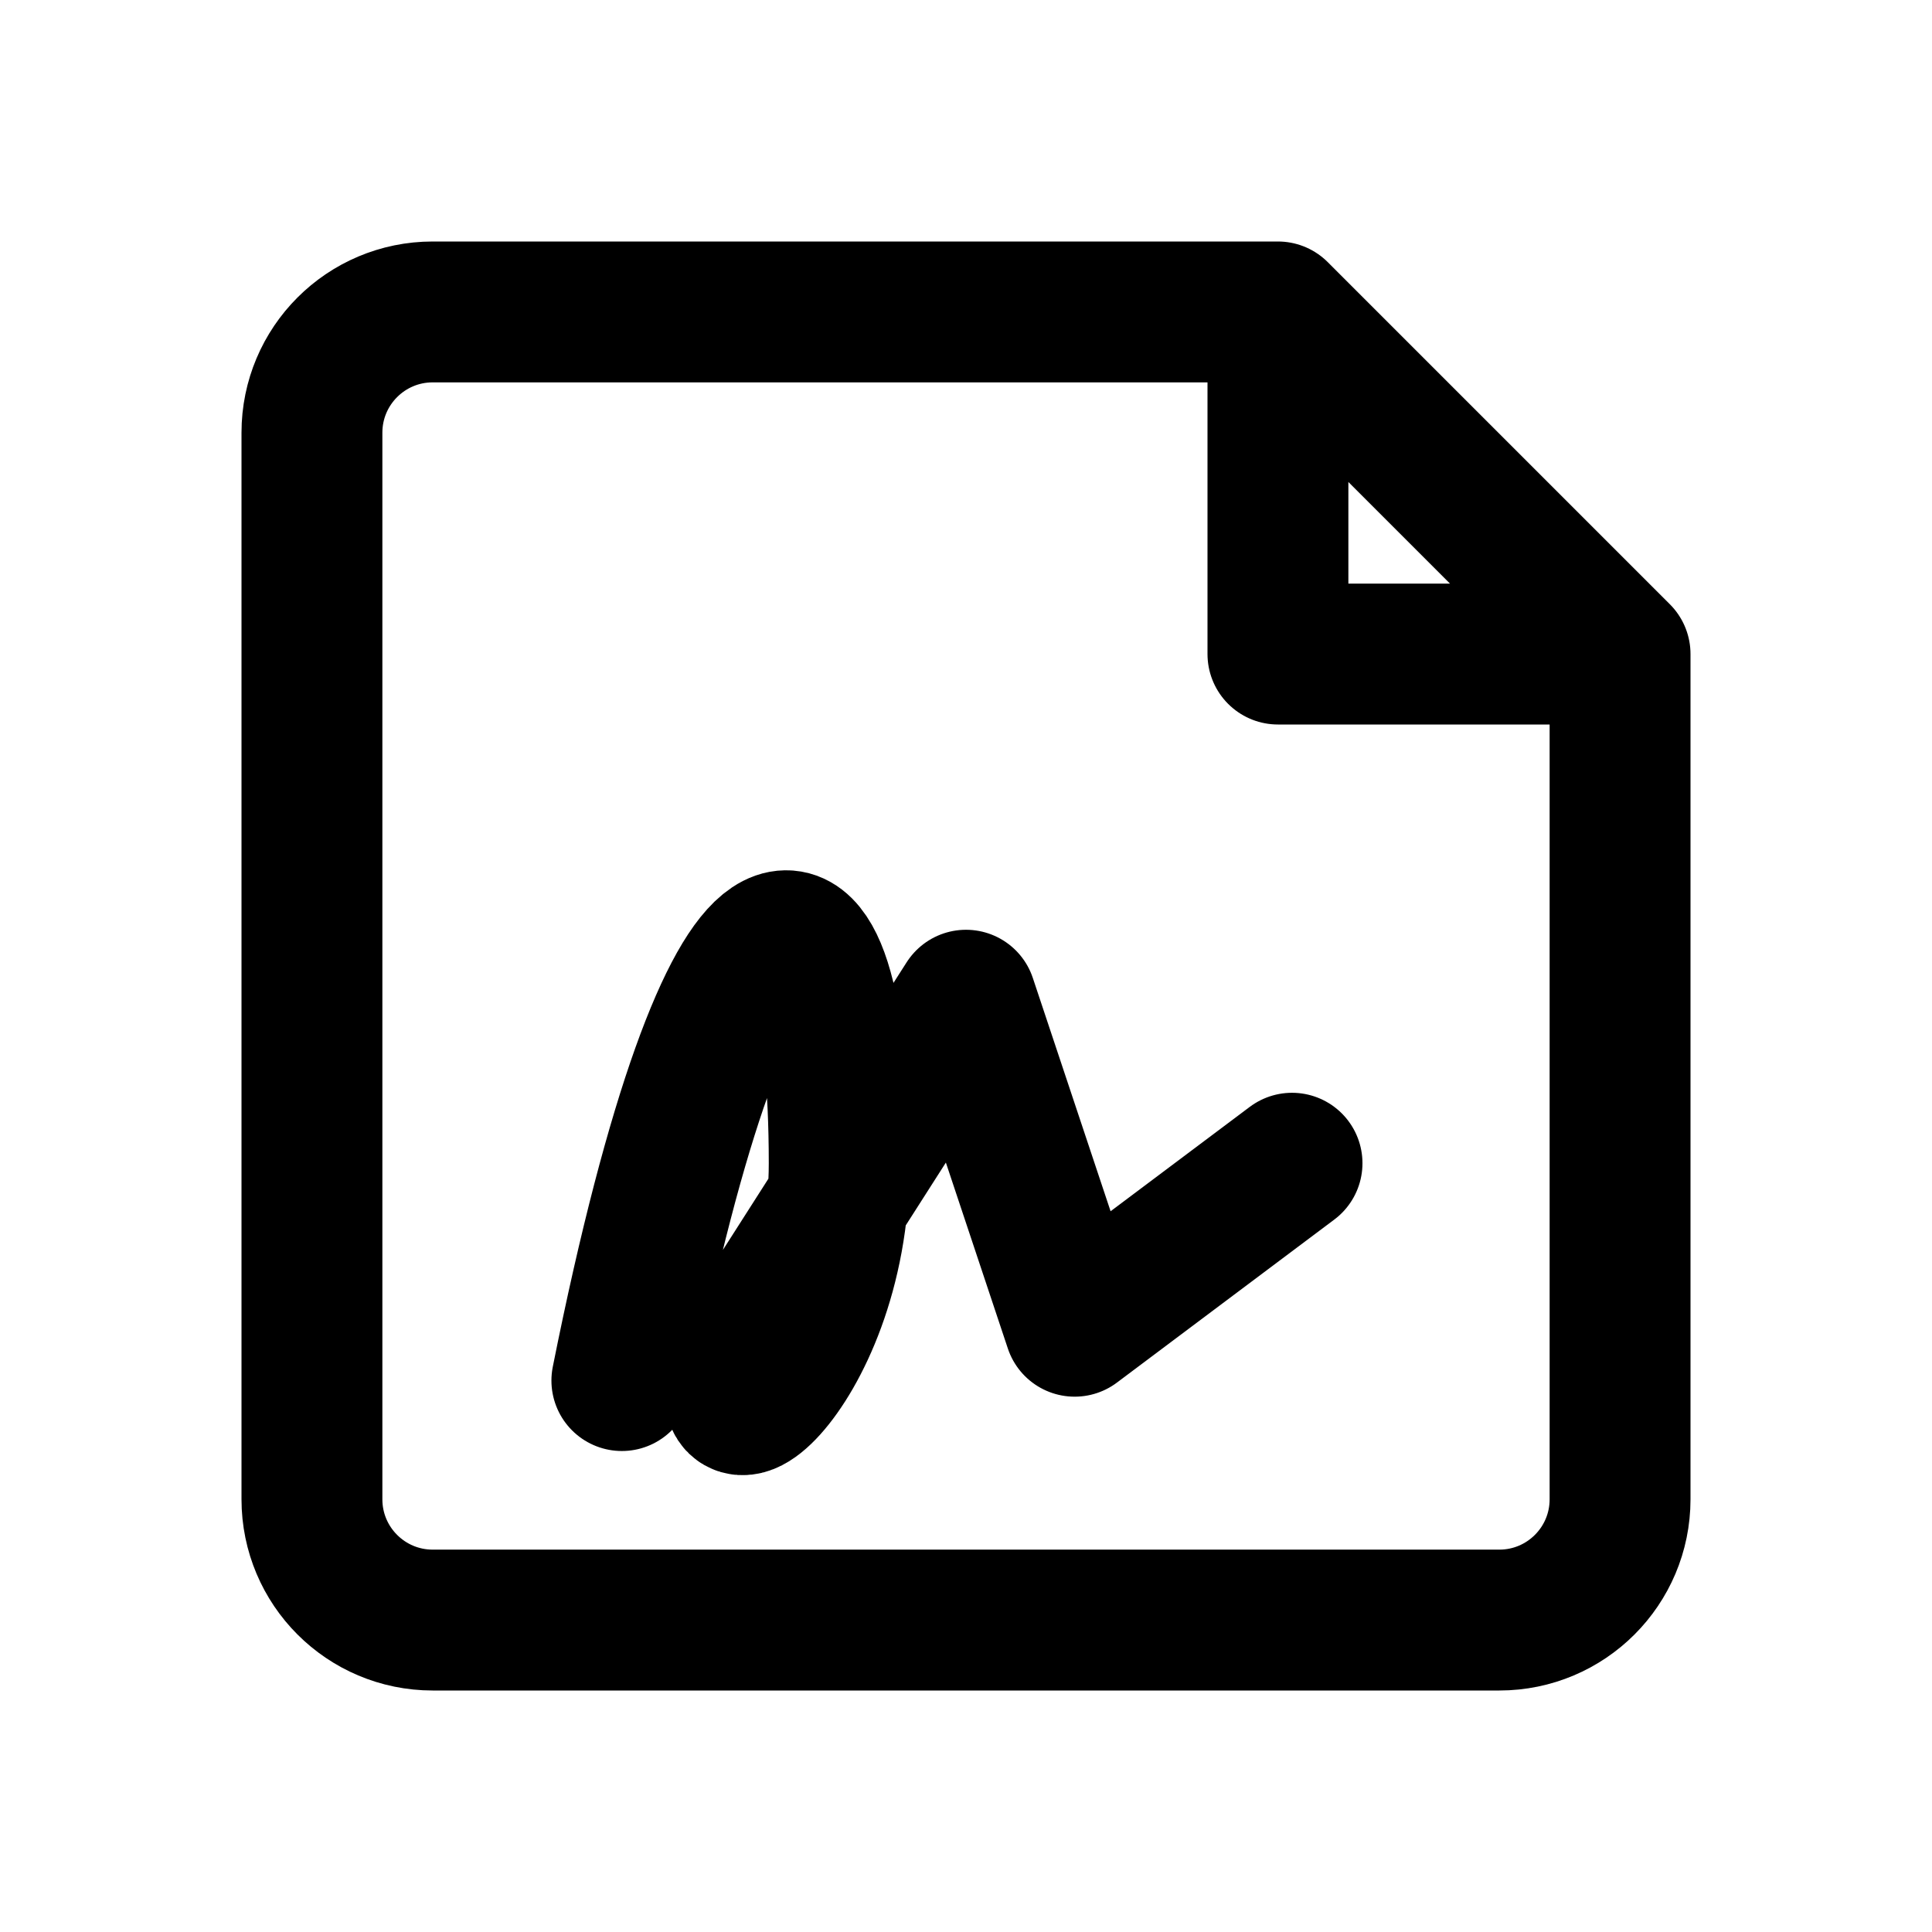
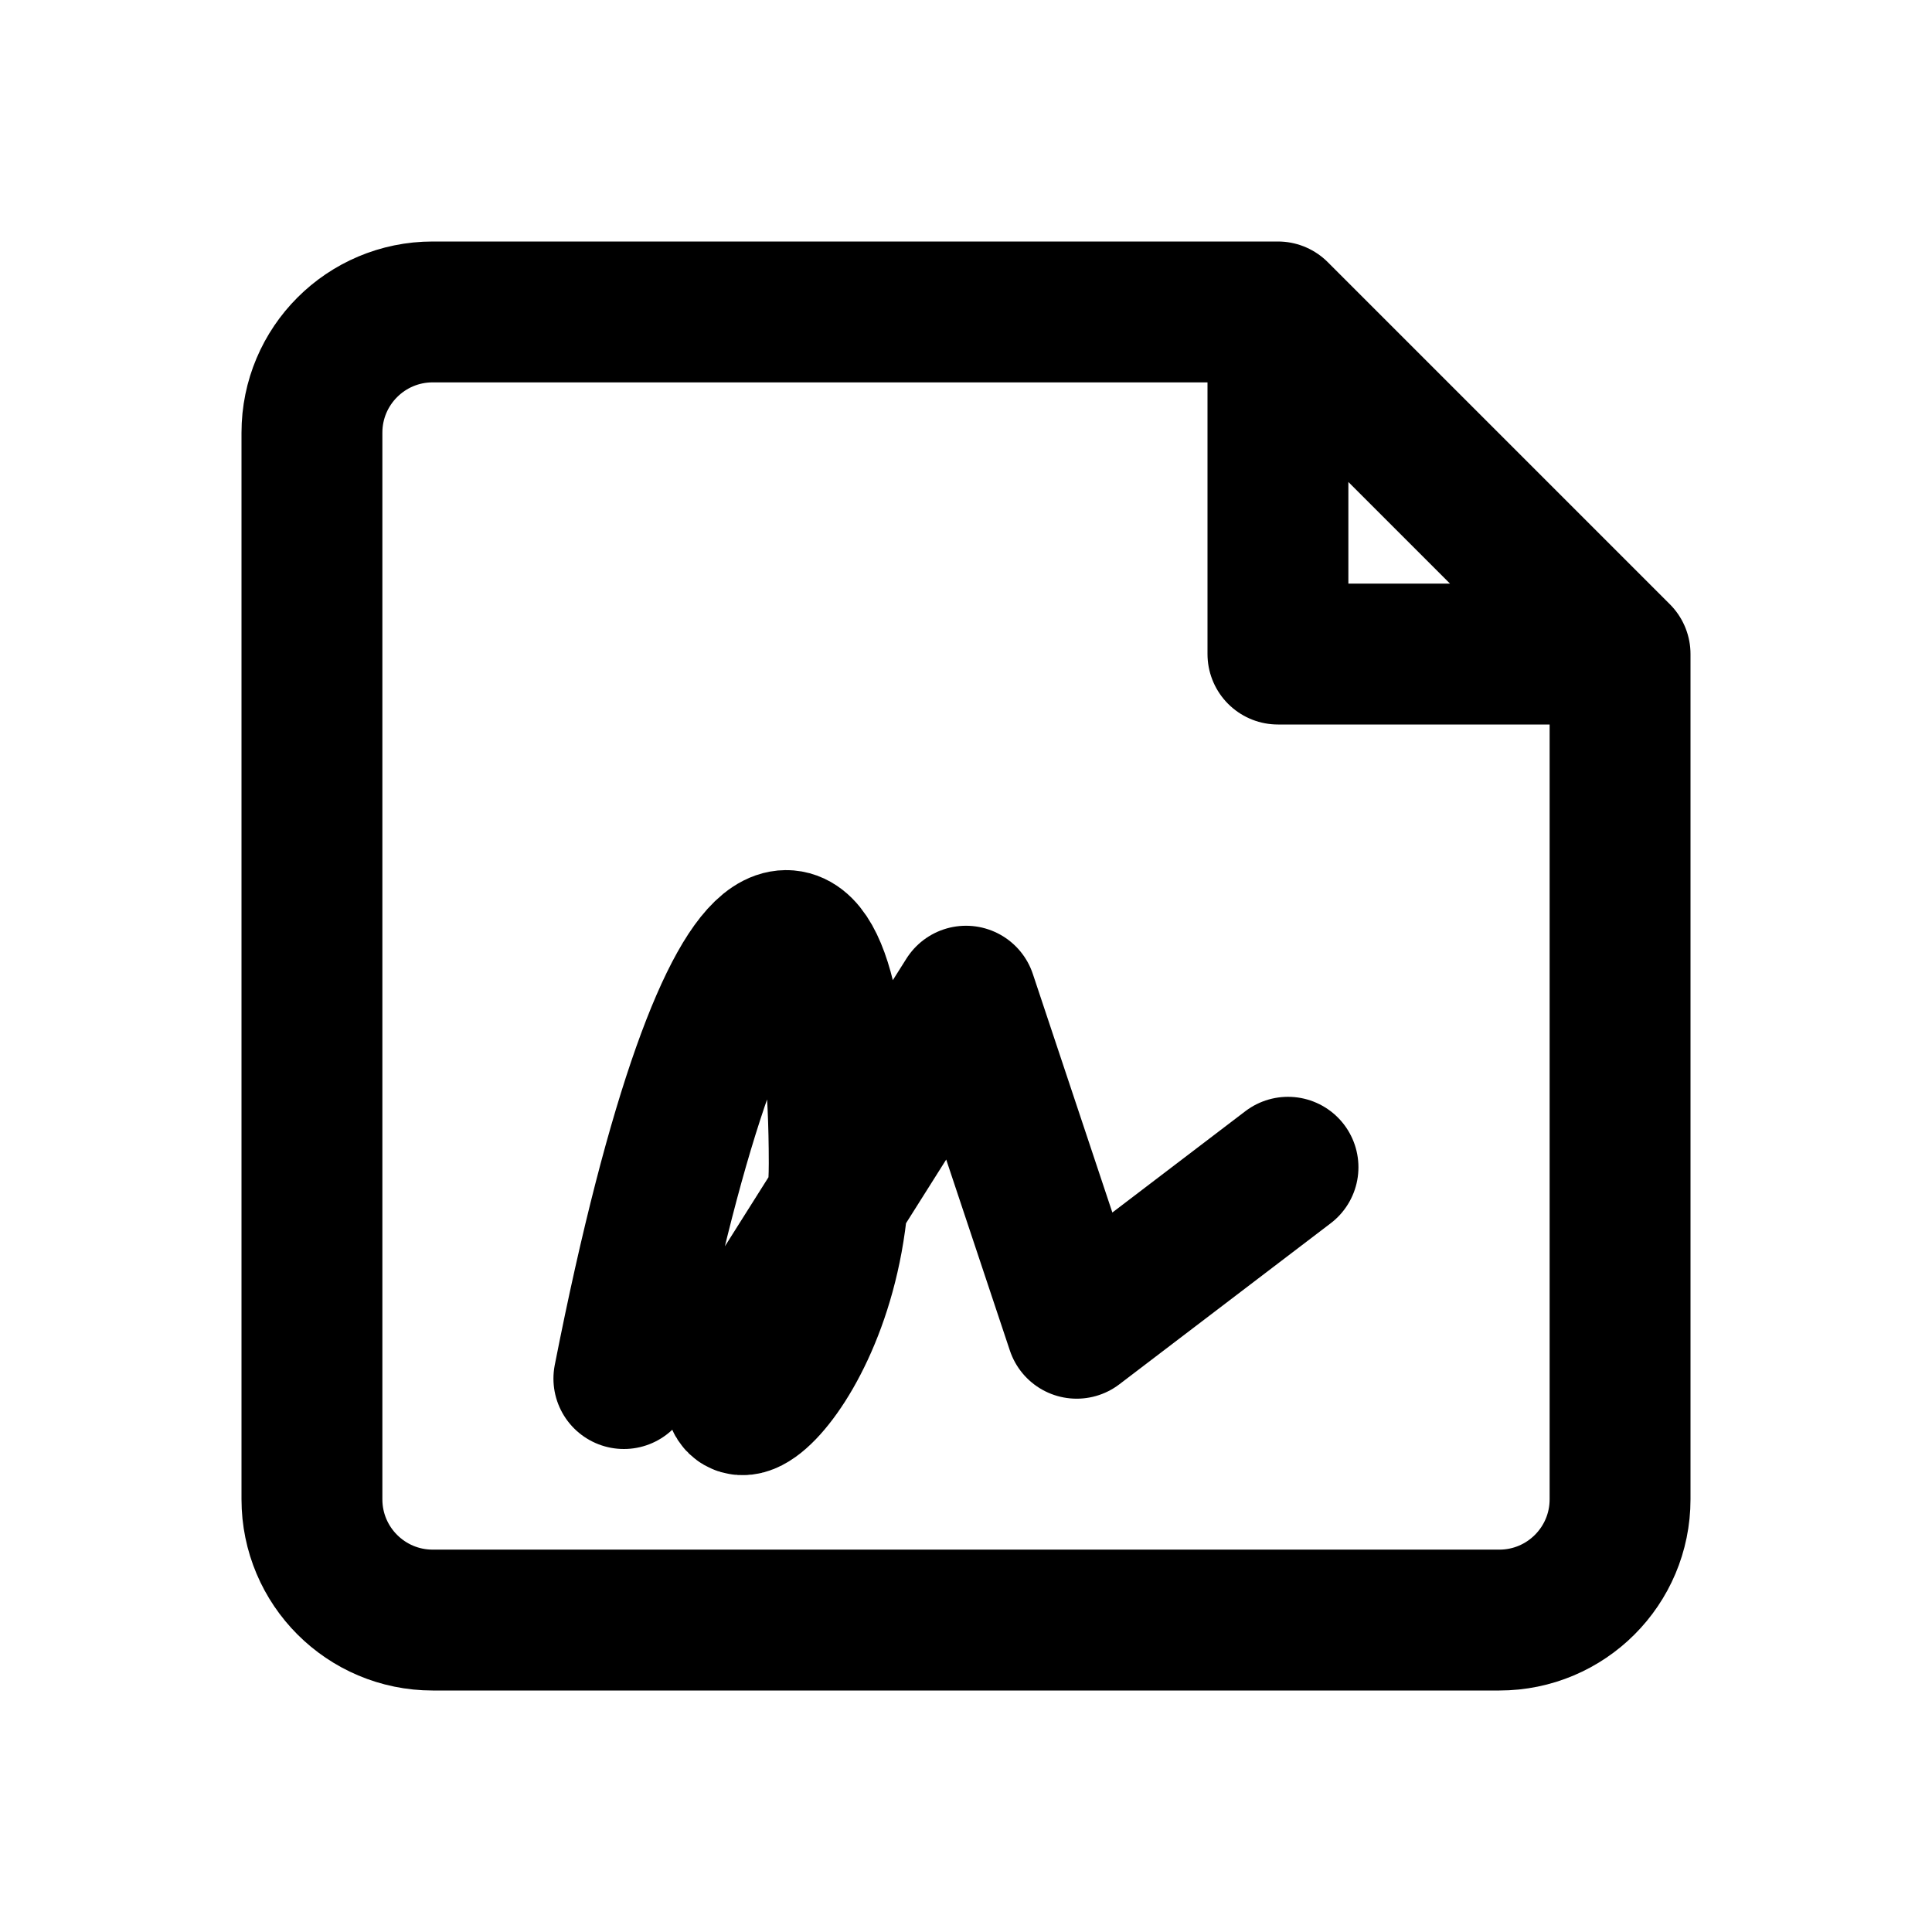
<svg xmlns="http://www.w3.org/2000/svg" width="24" height="24" viewBox="0 0 24 24" fill="none" stroke="currentColor" stroke-width="1.75" stroke-linecap="round" stroke-linejoin="round" aria-hidden="true" focusable="false">
-   <path d="M15.875 3.875H5.375a1.5 1.5 0 0 0-1.5 1.5v13.25a1.5 1.5 0 0 0 1.5 1.5h13.25a1.5 1.5 0 0 0 1.5-1.5v-10.5l-4.25-4.25Zm0 0v4.25h4.25" />
-   <path d="M7.725 17.15c1.35-6.75 2.7-6.75 2.7-2.7 0 2.7-2.025 4.05-1.012 2.025L12 12.425l1.35 4.05 2.7-2.025" />
+   <path d="M15.875 3.875H5.375A1.5 1.5 0 0 0 3.875 5.375V18.625A1.5 1.5 0 0 0 5.375 20.125H18.625A1.5 1.5 0 0 0 20.125 18.625V8.125L15.875 3.875ZM15.875 3.875V8.125H20.125" />
+   <path d="M7.75 17.125C9.075 10.4 10.425 10.4 10.425 14.45 10.425 17.15 8.4 18.5 9.413 16.475L12 12.375 13.375 16.5 16 14.5" />
</svg>
